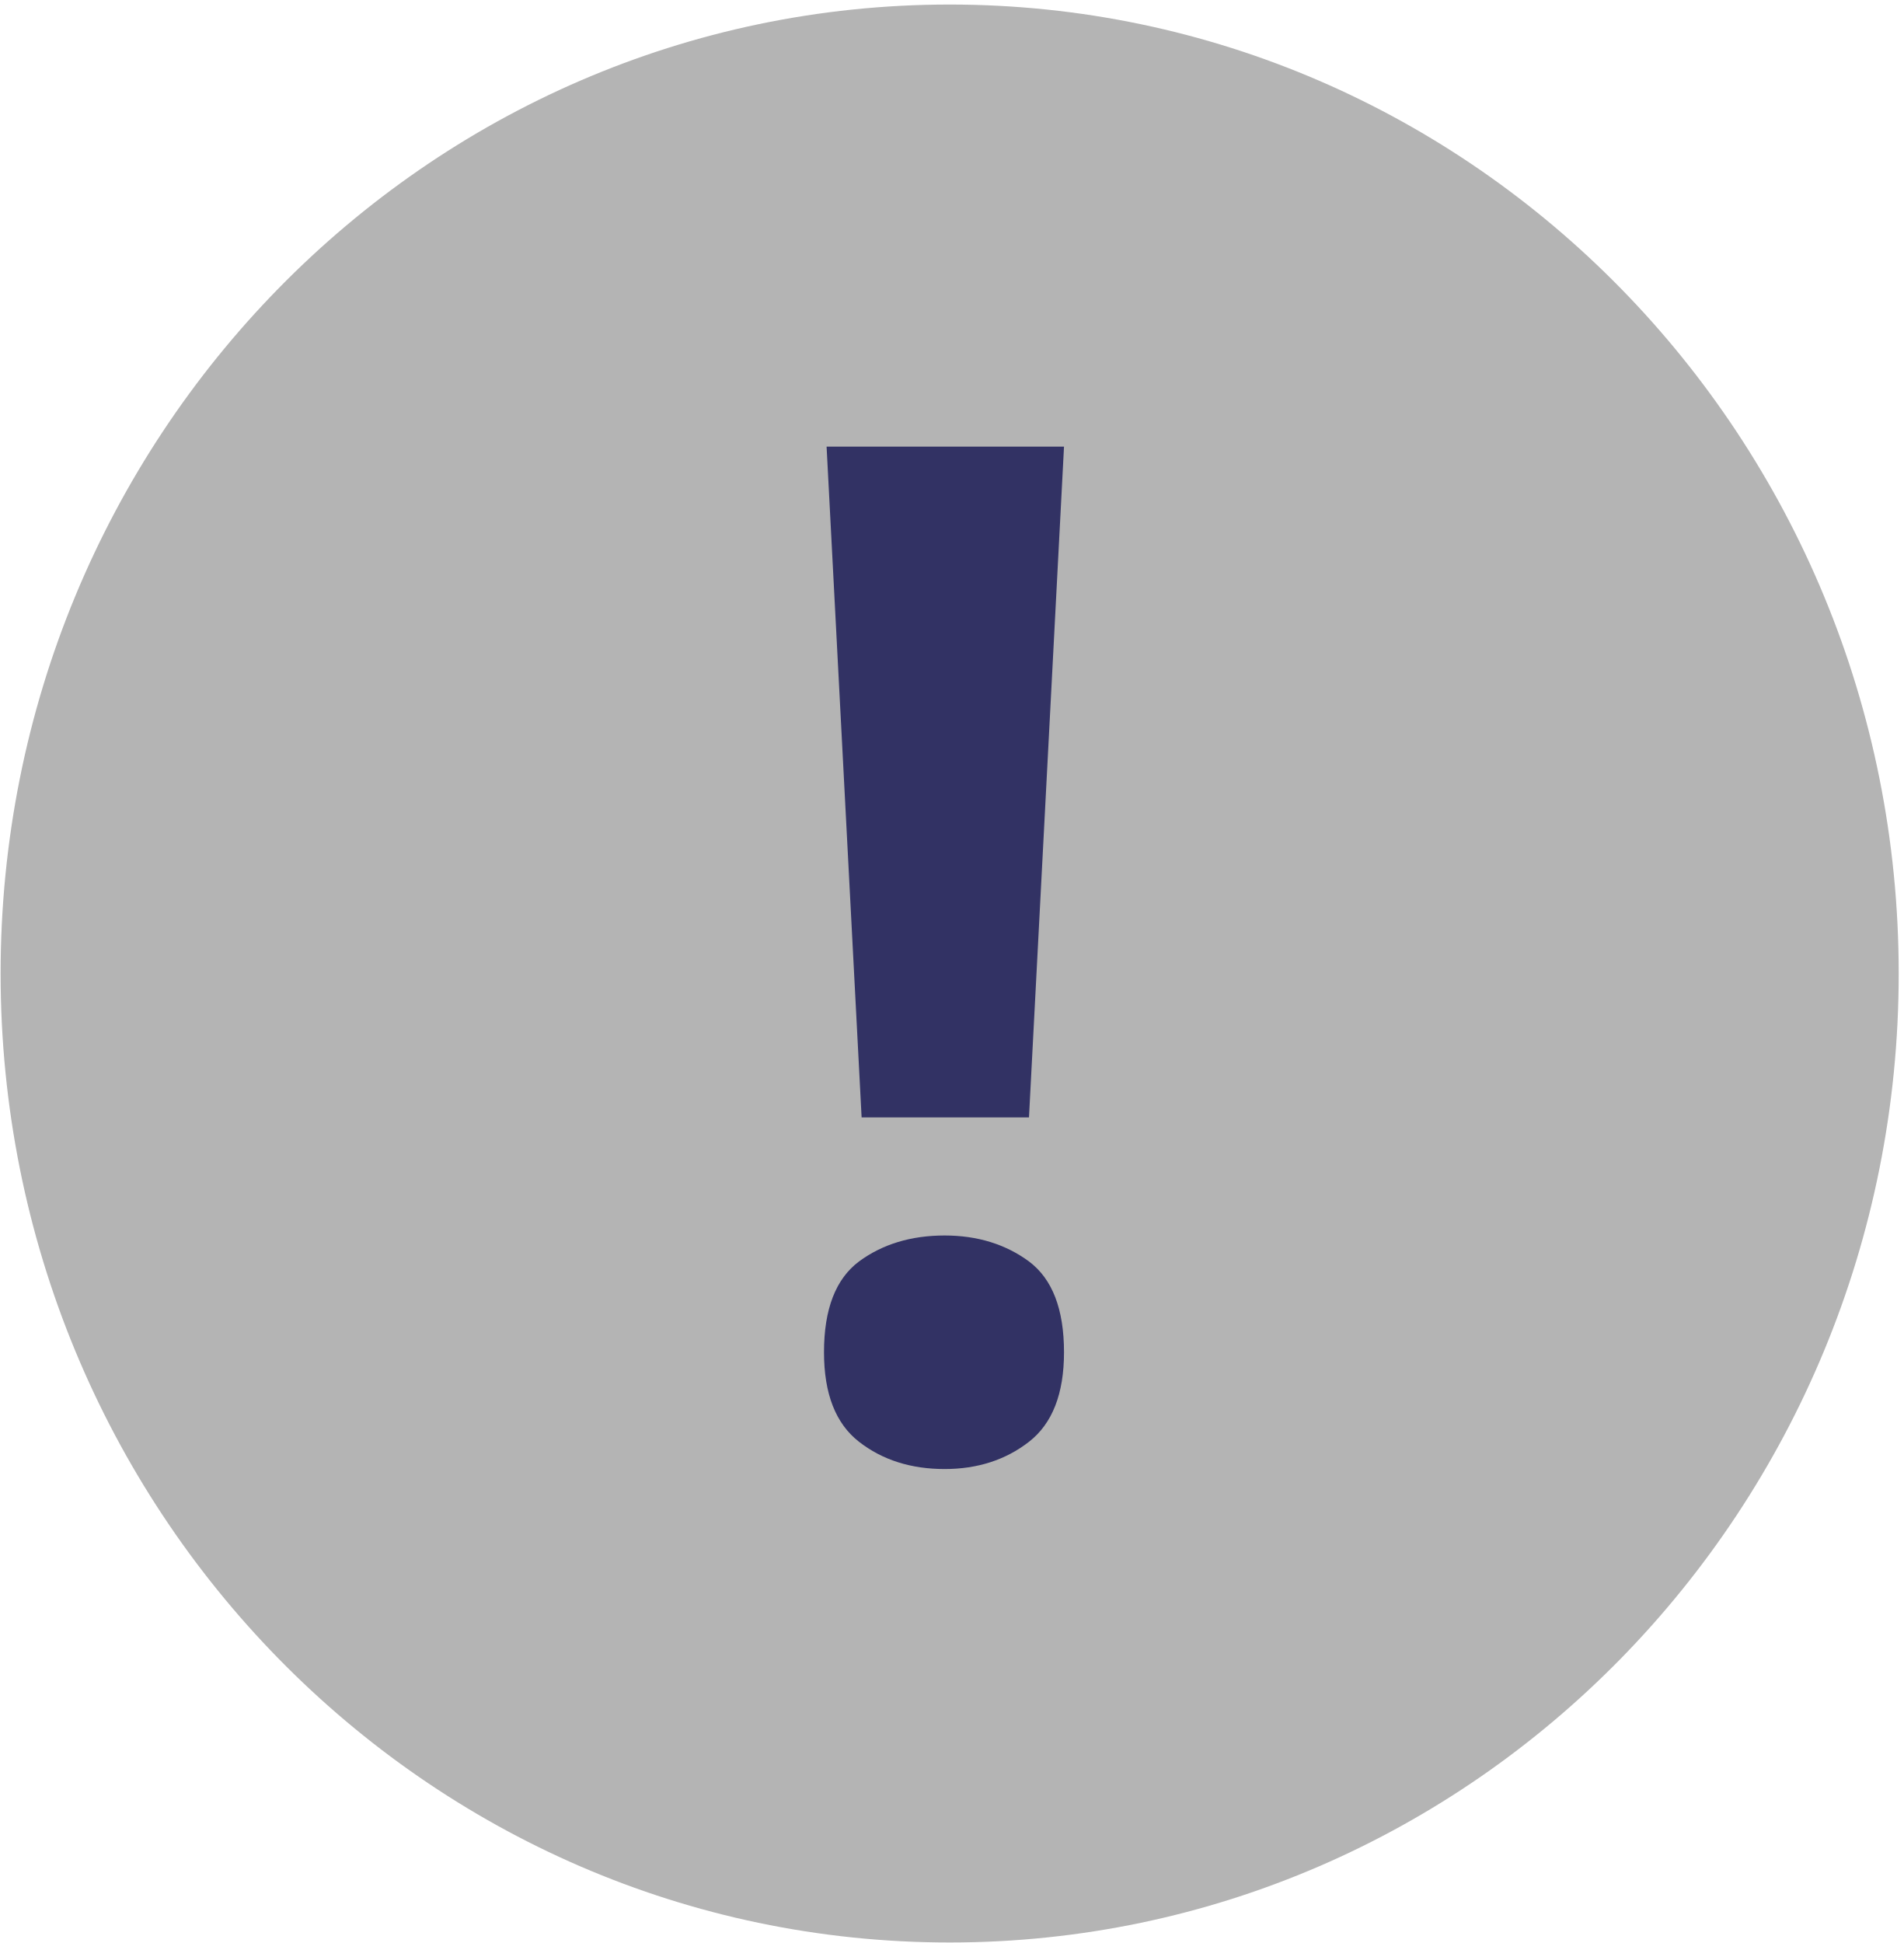
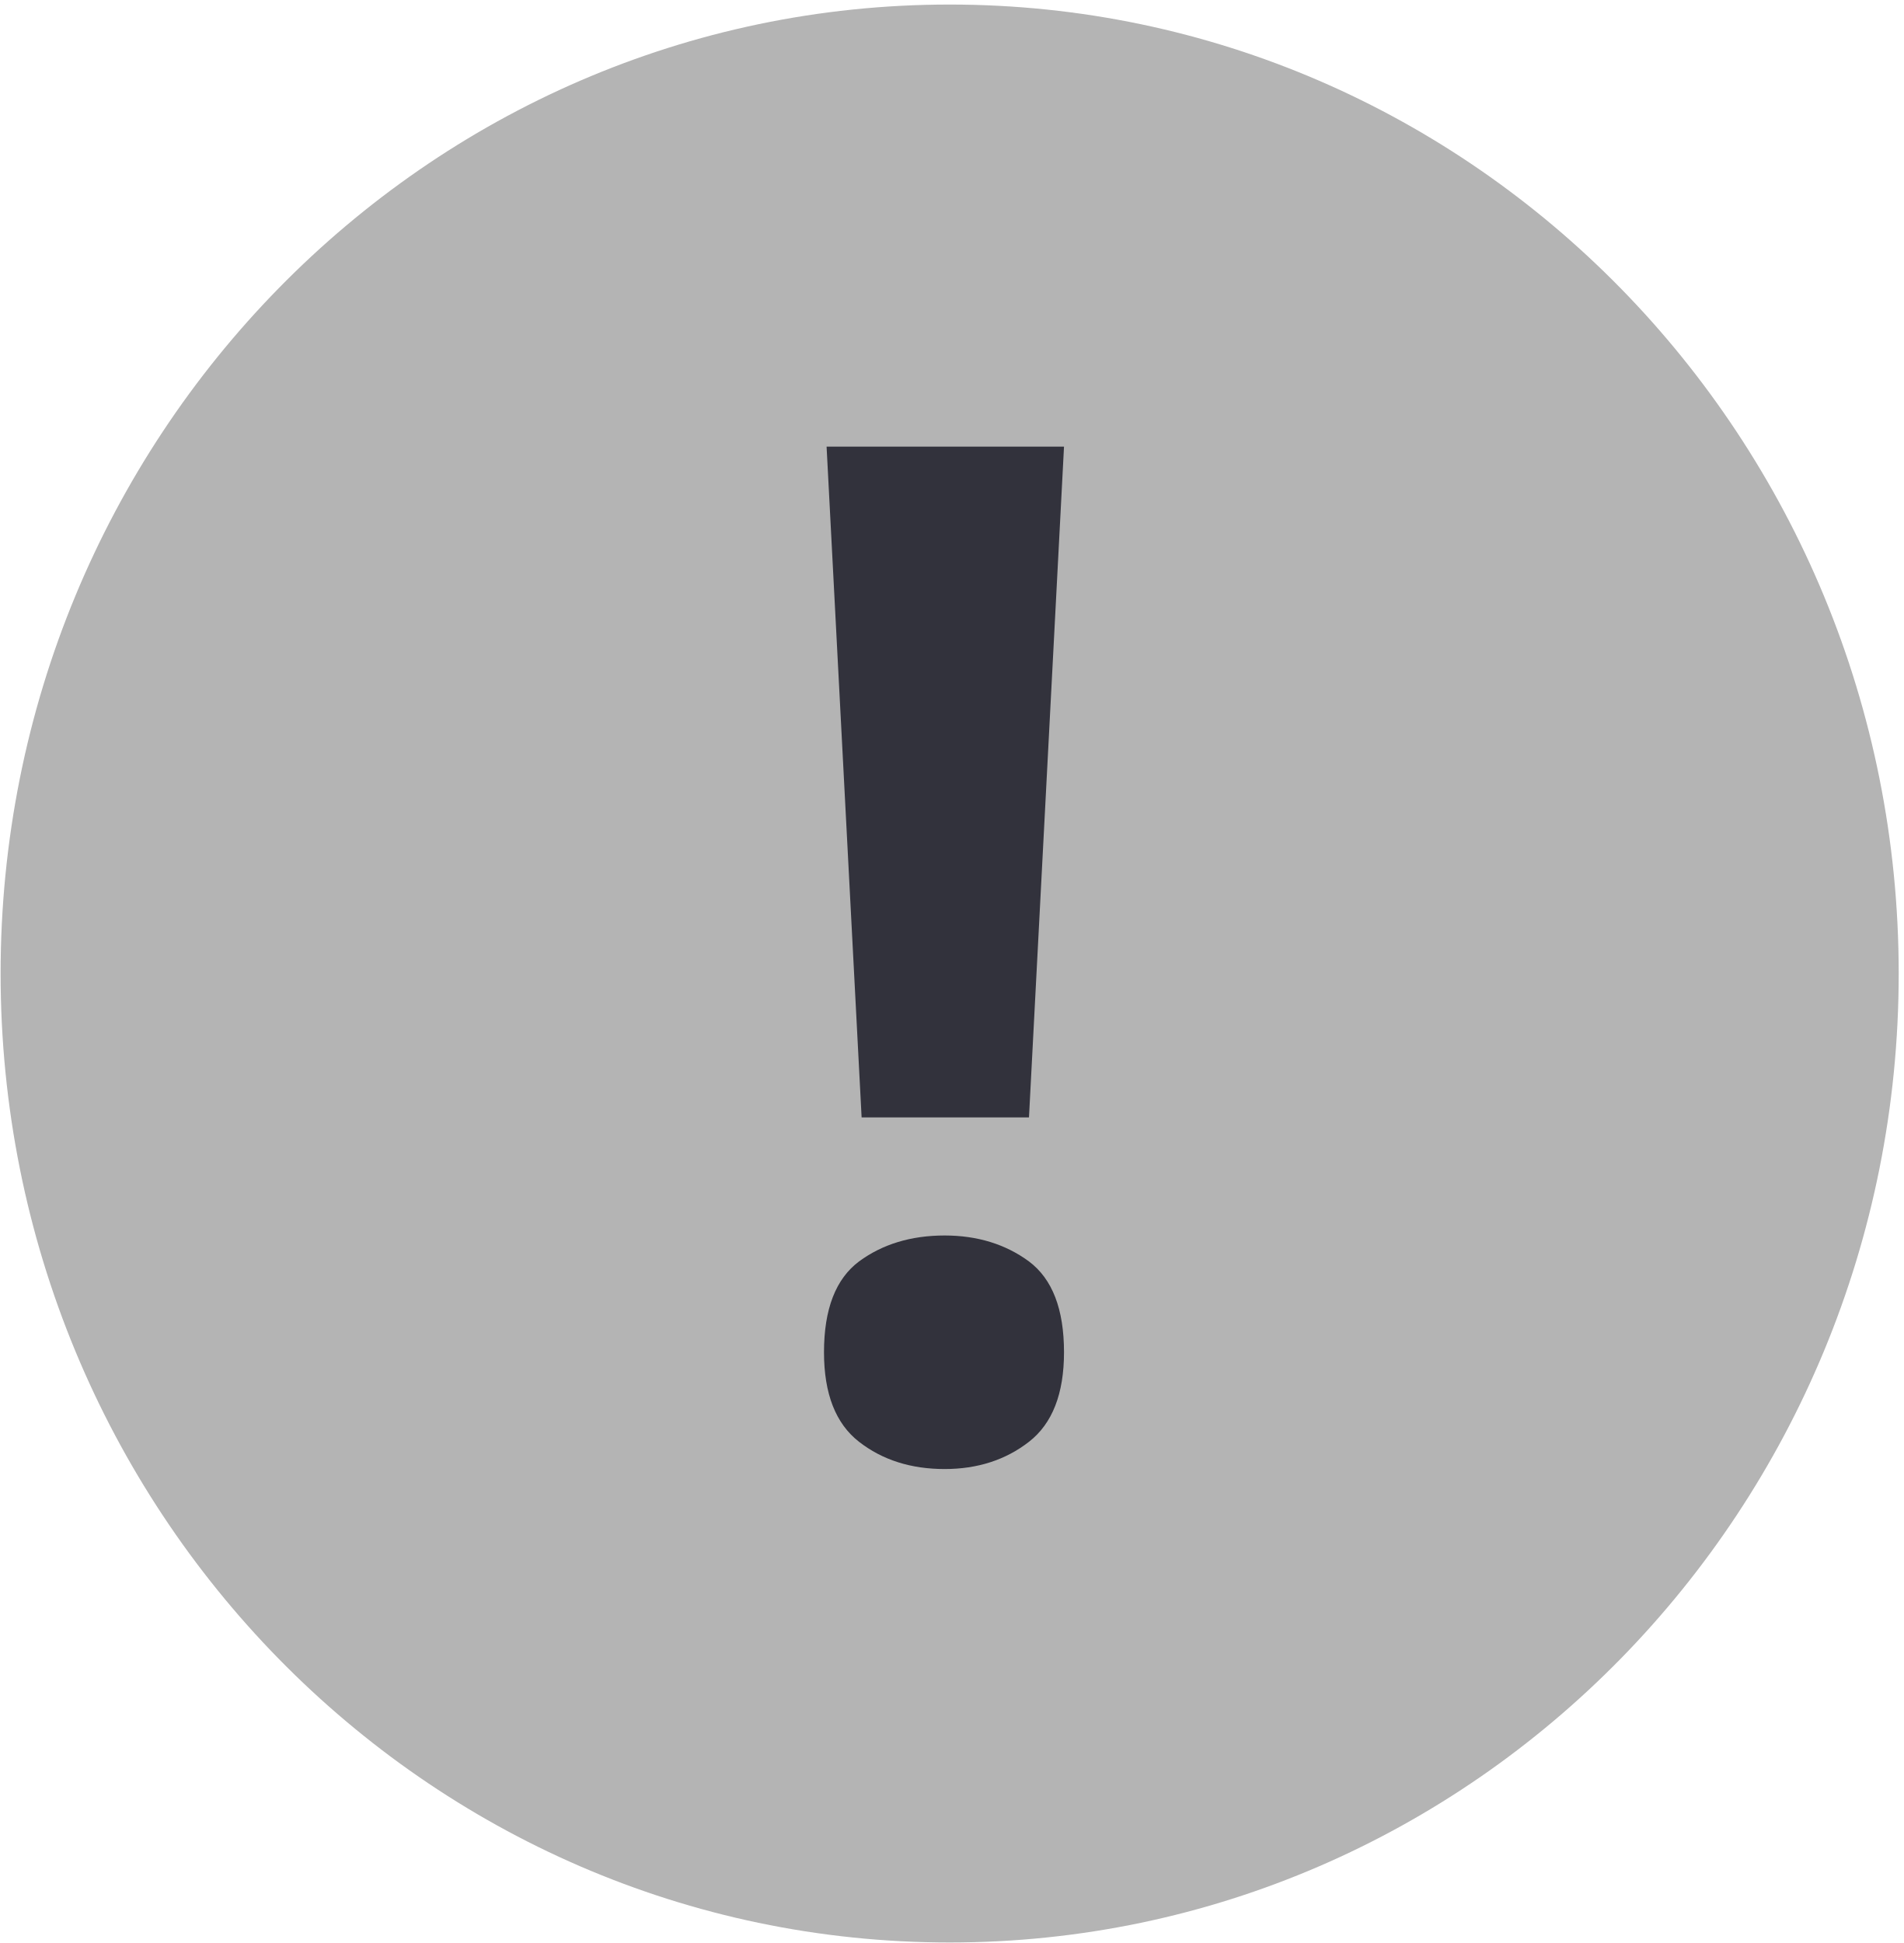
<svg xmlns="http://www.w3.org/2000/svg" width="22.922mm" height="23.399mm" viewBox="0 0 22.922 23.399" version="1.1" id="svg1" xml:space="preserve">
  <defs id="defs1" />
  <g id="layer1" transform="translate(9.951212,10.66773)">
    <ellipse style="fill:none;fill-opacity:0.85;stroke:#7d7db9;stroke-width:0;stroke-linejoin:round;stroke-miterlimit:1;stroke-dasharray:none;stroke-opacity:0.85" id="path1" cx="6.407" cy="6.455" rx="10.737" ry="10.88" />
    <ellipse style="fill:none;fill-opacity:1;stroke:#e8e7e7;stroke-width:0;stroke-miterlimit:5.5;stroke-dasharray:none;stroke-opacity:1" id="path2" cx="4.795" cy="5.197" rx="14.86" ry="15.05" transform="matrix(0.9989666,-0.04544998,0.0446128,0.9990043,0,0)" />
    <ellipse style="fill:#b4b4b4;fill-opacity:1;stroke:#535362;stroke-width:0;stroke-miterlimit:5.5;stroke-dasharray:none;stroke-opacity:1" id="path3" cx="1.486" cy="1.056" rx="11.43" ry="11.669" />
-     <text xml:space="preserve" style="font-style:italic;font-weight:bold;font-stretch:condensed;font-size:16.933px;line-height:2.205px;font-family:'Noto Sans';-inkscape-font-specification:'Noto Sans Bold Italic Condensed';fill:#323264;fill-opacity:1;stroke:none;stroke-width:0.197;stroke-linejoin:round;stroke-miterlimit:1;stroke-opacity:1" x="-0.996" y="6.805" id="text1">
-       <tspan id="tspan1" style="font-style:normal;font-variant:normal;font-weight:bold;font-stretch:normal;font-size:16.933px;line-height:2.205px;font-family:'Segoe UI';-inkscape-font-specification:'Segoe UI Bold';fill:#323264;fill-opacity:1;stroke:none;stroke-width:0.197;stroke-opacity:1" x="-0.996" y="6.805">!</tspan>
+     <text xml:space="preserve" style="font-style:italic;font-weight:bold;font-stretch:condensed;font-size:16.933px;line-height:2.205px;font-family:'Noto Sans';-inkscape-font-specification:'Noto Sans Bold Italic Condensed';fill:#32323c;fill-opacity:1;stroke:none;stroke-width:0.197;stroke-linejoin:round;stroke-miterlimit:1;stroke-opacity:1" x="-0.996" y="6.805" id="text1">
+       <tspan id="tspan1" style="font-style:normal;font-variant:normal;font-weight:bold;font-stretch:normal;font-size:16.933px;line-height:2.205px;font-family:'Segoe UI';-inkscape-font-specification:'Segoe UI Bold';fill:#32323c;fill-opacity:1;stroke:none;stroke-width:0.197;stroke-opacity:1" x="-0.996" y="6.805">!</tspan>
    </text>
  </g>
</svg>
